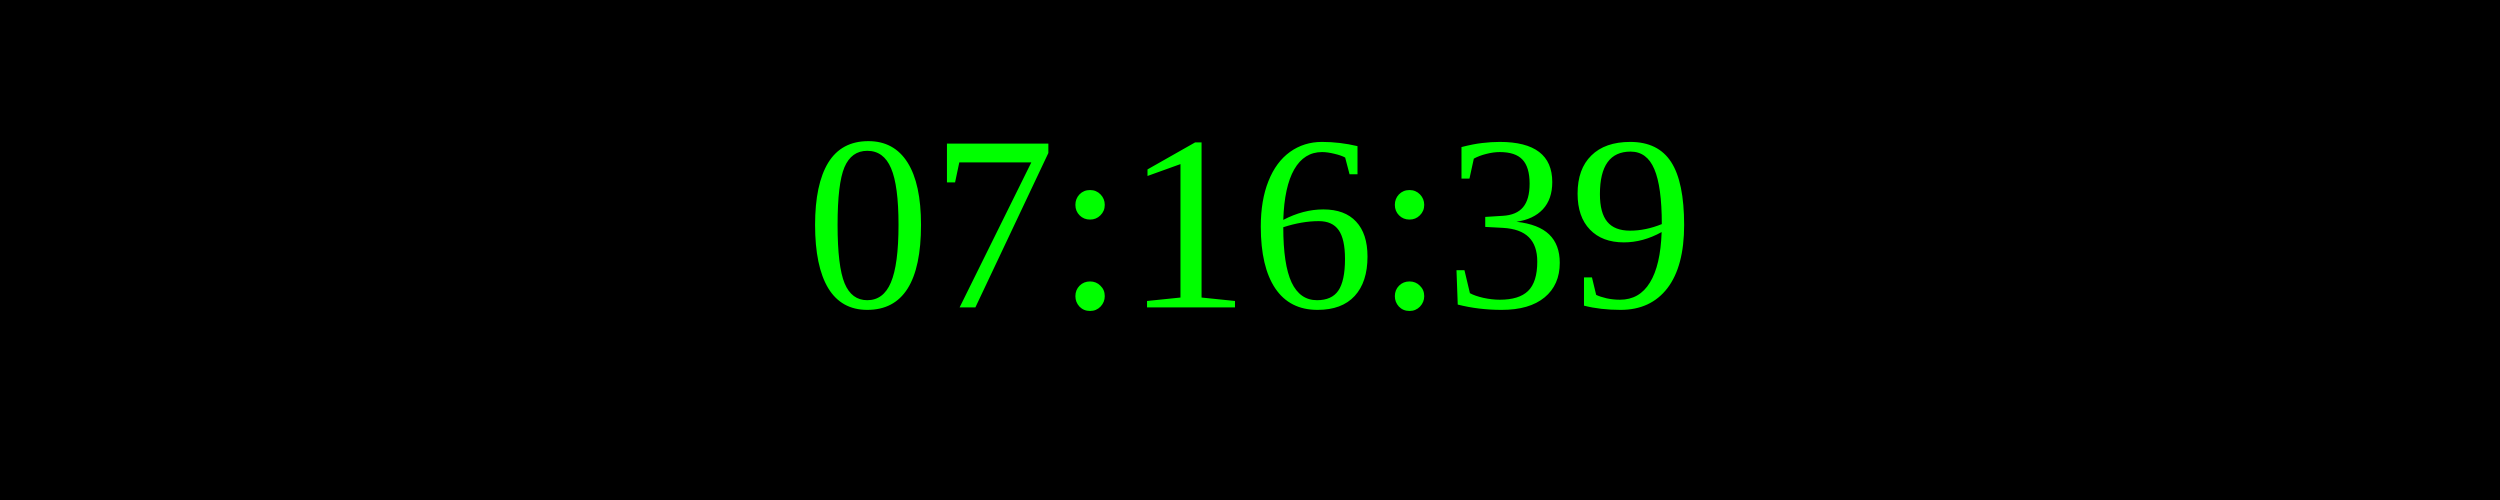
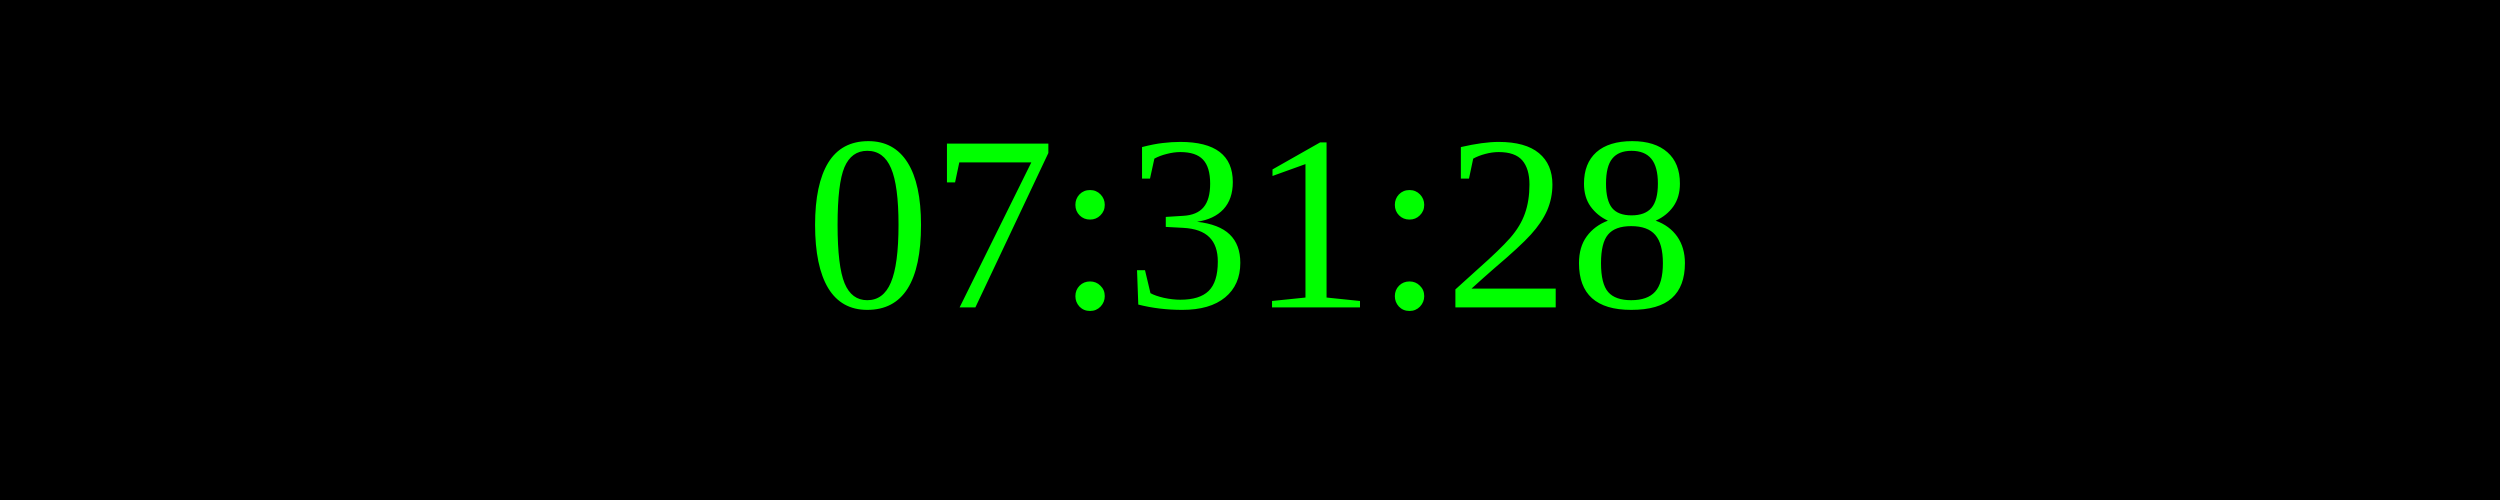
<svg xmlns="http://www.w3.org/2000/svg" width="250" height="50">
  <rect width="100%" height="100%" fill="black" />
  <text x="50%" y="50%" font-size="25" fill="lime" text-anchor="middle" dominant-baseline="middle">
- 07:16:39
+ 07:31:28
</text>
</svg>
